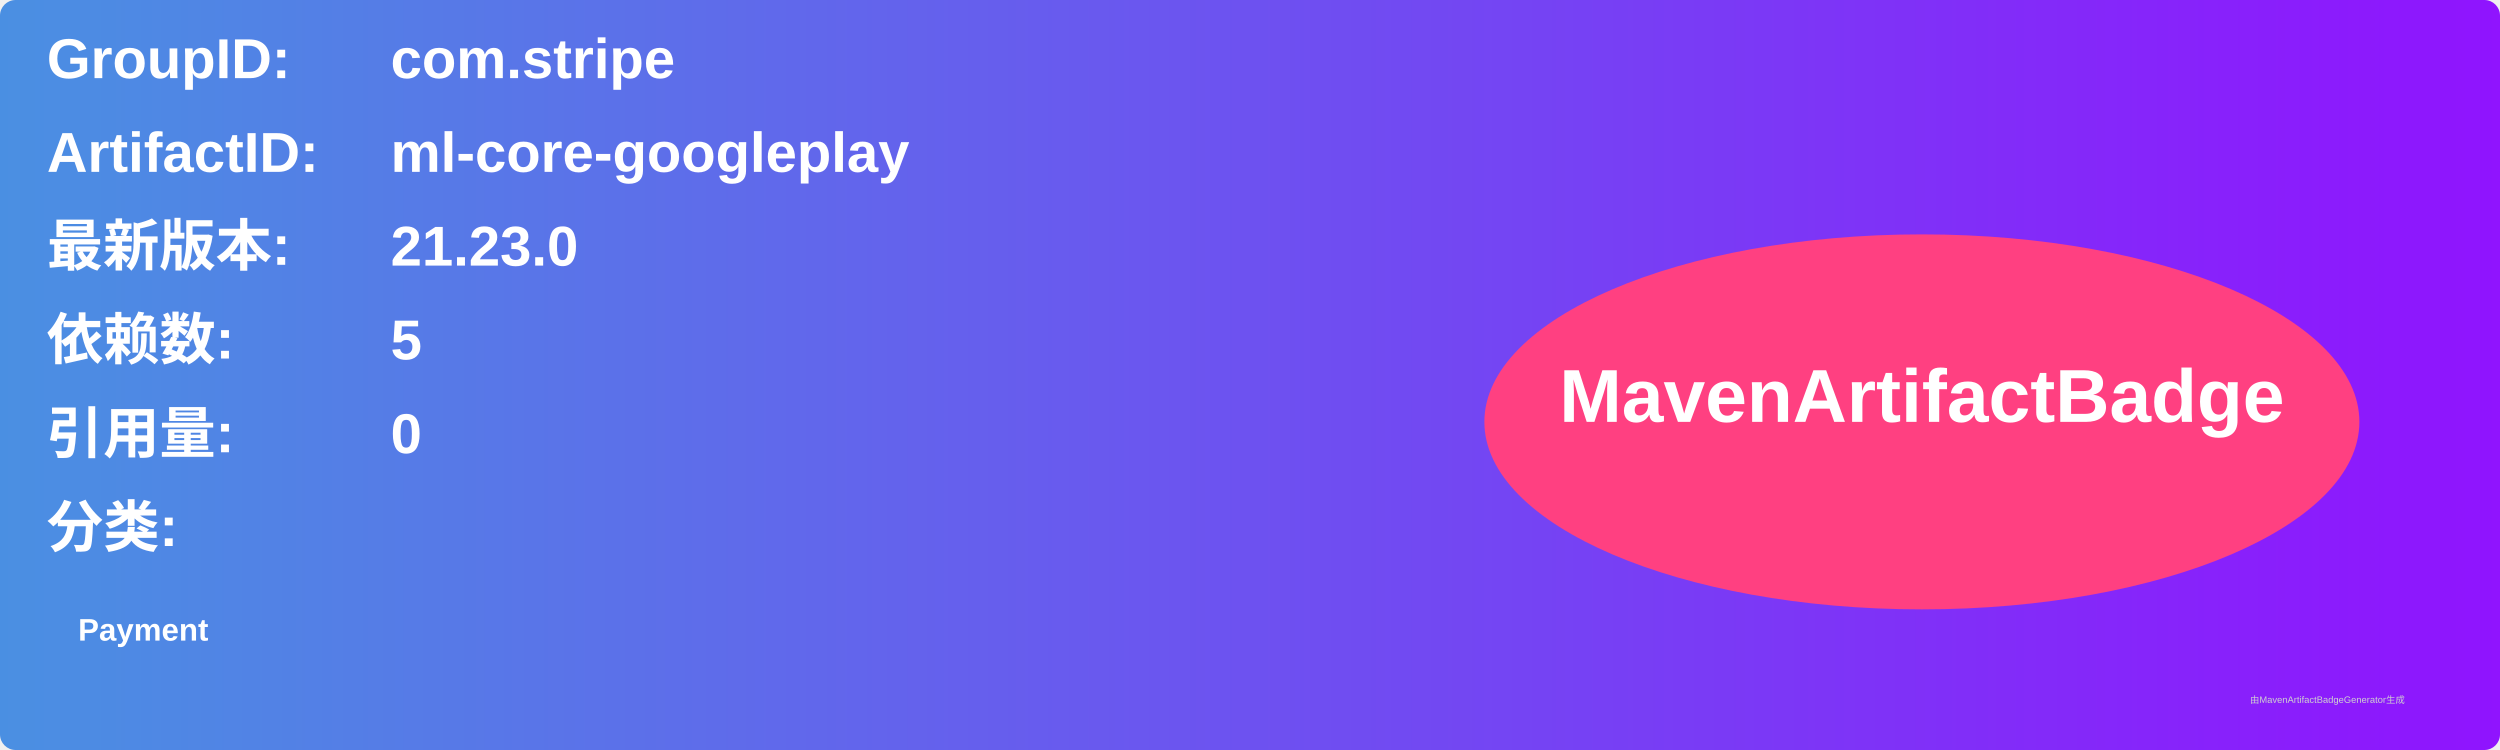
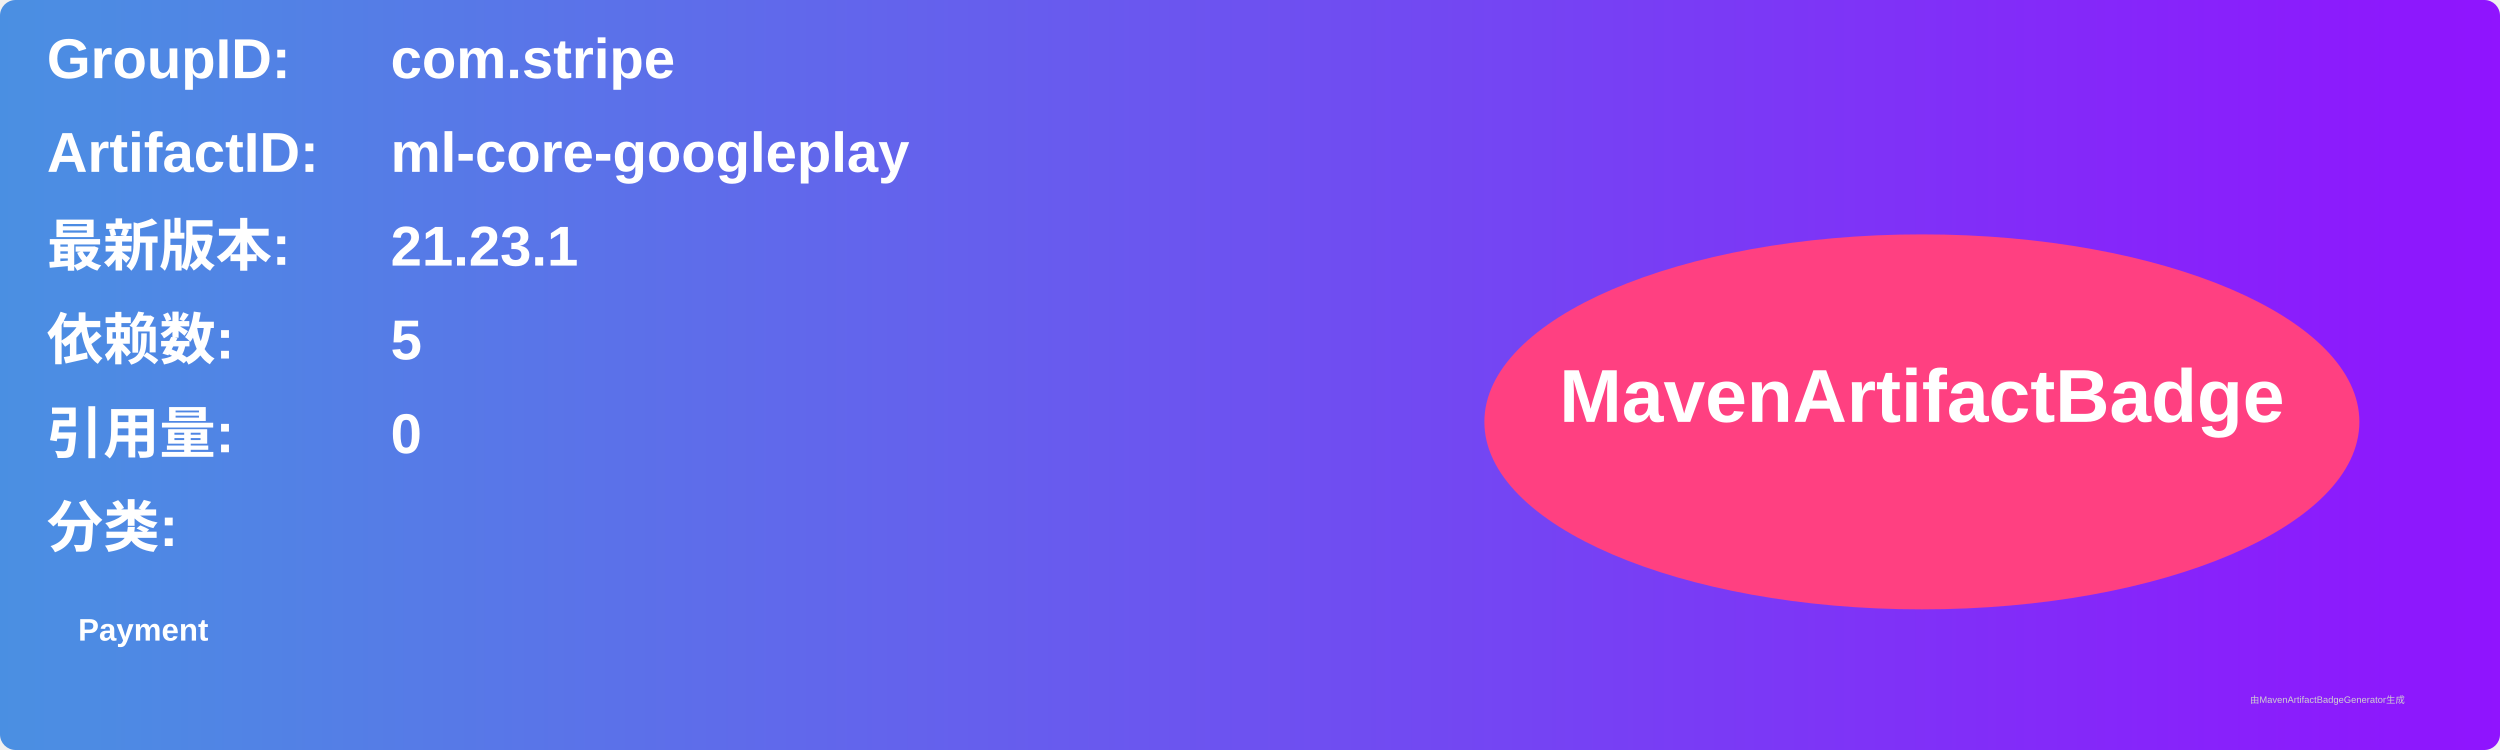
<svg xmlns="http://www.w3.org/2000/svg" width="800" height="240" viewBox="0 0 800 240">
  <linearGradient id="grad" x1="0%" y1="0%" x2="100%" y2="0%">
    <stop offset="0%" stop-color="#4a90e2" />
    <stop offset="100%" stop-color="#9013fe" />
  </linearGradient>
  <rect width="100%" height="100%" rx="5" ry="5" fill="url(#grad)" />
  <g transform="translate(15, 15)">
    <text x="0" y="10" font-family="Arial" font-size="18" fill="white" font-weight="bold" width="260">GroupID:</text>
    <text x="110" y="10" font-family="Arial" font-size="18" fill="white" font-weight="bold" width="460">com.stripe</text>
    <text x="0" y="40" font-family="Arial" font-size="18" fill="white" font-weight="bold" width="260">ArtifactID:</text>
    <text x="110" y="40" font-family="Arial" font-size="18" fill="white" font-weight="bold" width="460">ml-core-googleplay</text>
    <text x="0" y="70" font-family="Arial" font-size="18" fill="white" font-weight="bold">最新版本:</text>
    <text x="110" y="70" font-family="Arial" font-size="18" fill="white" font-weight="bold">
-       <tspan font-weight="bold">21.23.0</tspan>
+       <tspan font-weight="bold">21.23.1</tspan>
    </text>
    <text x="0" y="100" font-family="Arial" font-size="18" fill="white" font-weight="bold">依赖数: </text>
    <text x="110" y="100" font-family="Arial" font-size="18" fill="white">
      <tspan font-weight="bold">5</tspan>
    </text>
    <text x="0" y="130" font-family="Arial" font-size="18" fill="white" font-weight="bold">引用量: </text>
    <text x="110" y="130" font-family="Arial" font-size="18" fill="white">
      <tspan font-weight="bold">0</tspan>
    </text>
    <text x="0" y="160" font-family="Arial" font-size="18" fill="white" font-weight="bold">分类:</text>
    <text x="10" y="190" font-family="Arial" font-size="10" fill="white">
      <tspan font-weight="bold">Payment</tspan>
    </text>
    <ellipse cx="600" cy="120" rx="140" ry="60" fill="#ff4081" />
    <text x="600" y="120" text-anchor="middle" font-family="Arial" font-size="24" fill="white" font-weight="bold">MavenArtifactBadge</text>
  </g>
  <text x="720" y="225" font-family="Arial" font-size="3" fill="#d0d0d0">由MavenArtifactBadgeGenerator生成</text>
</svg>
